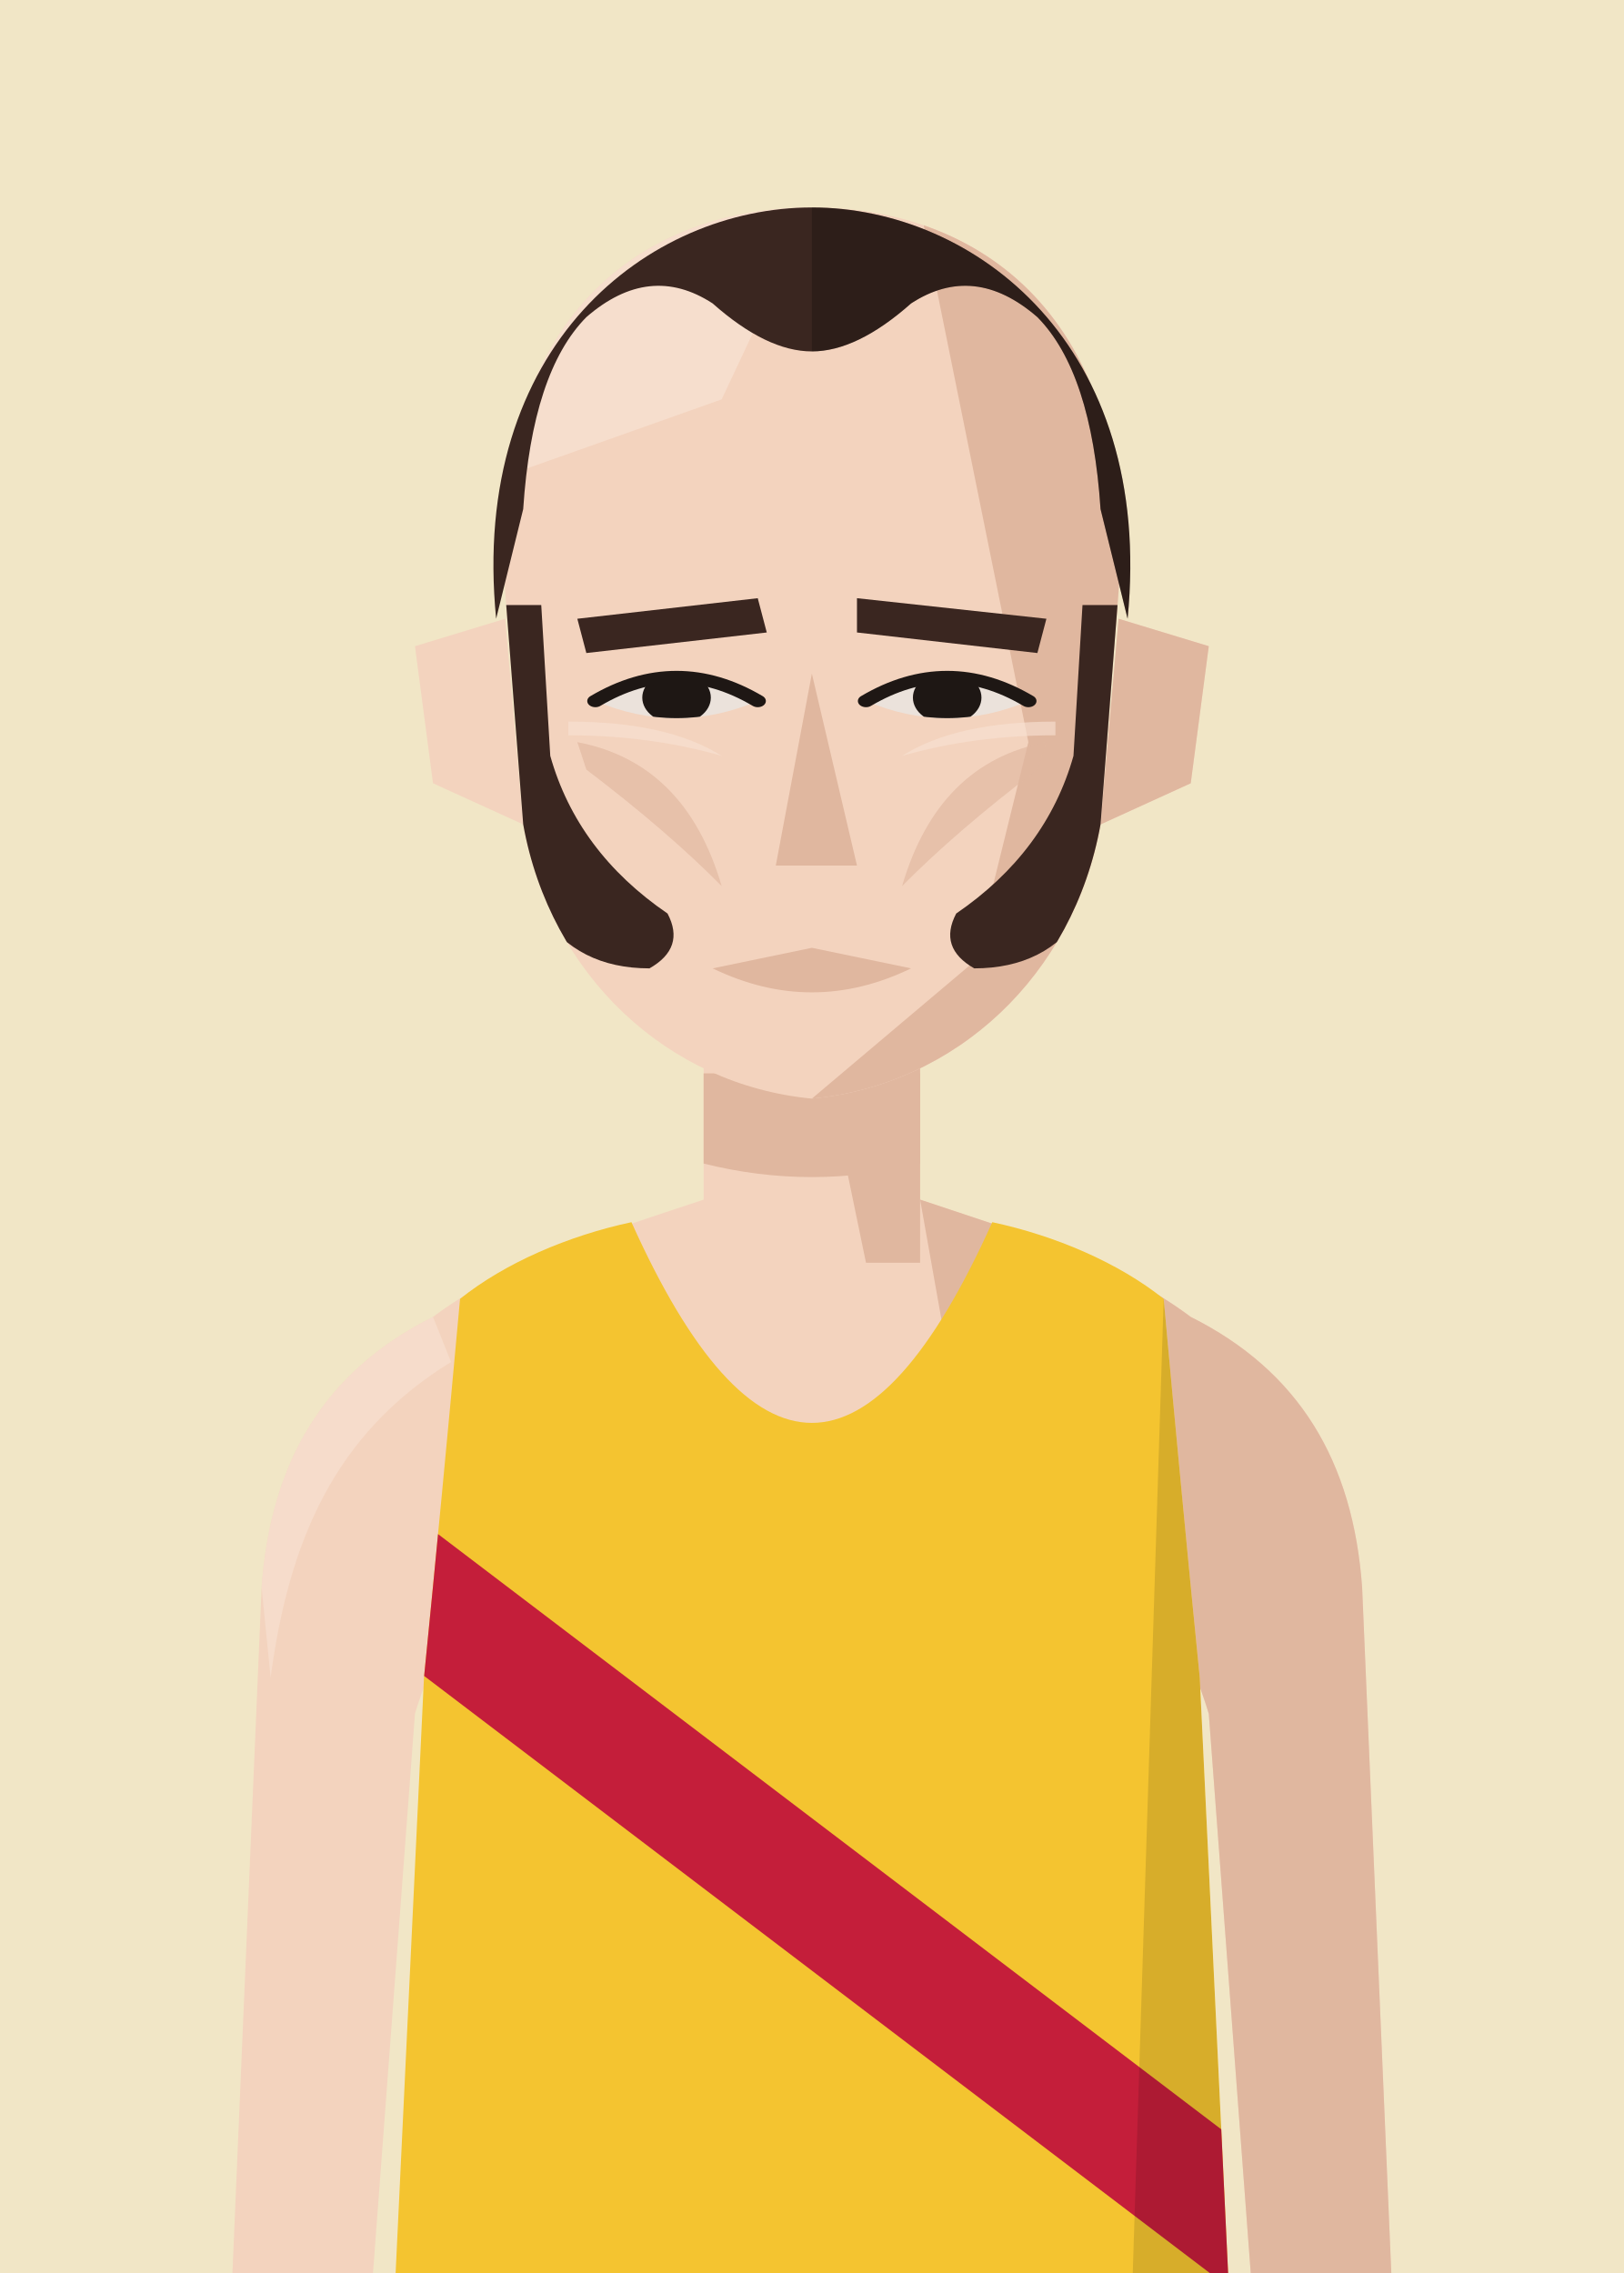
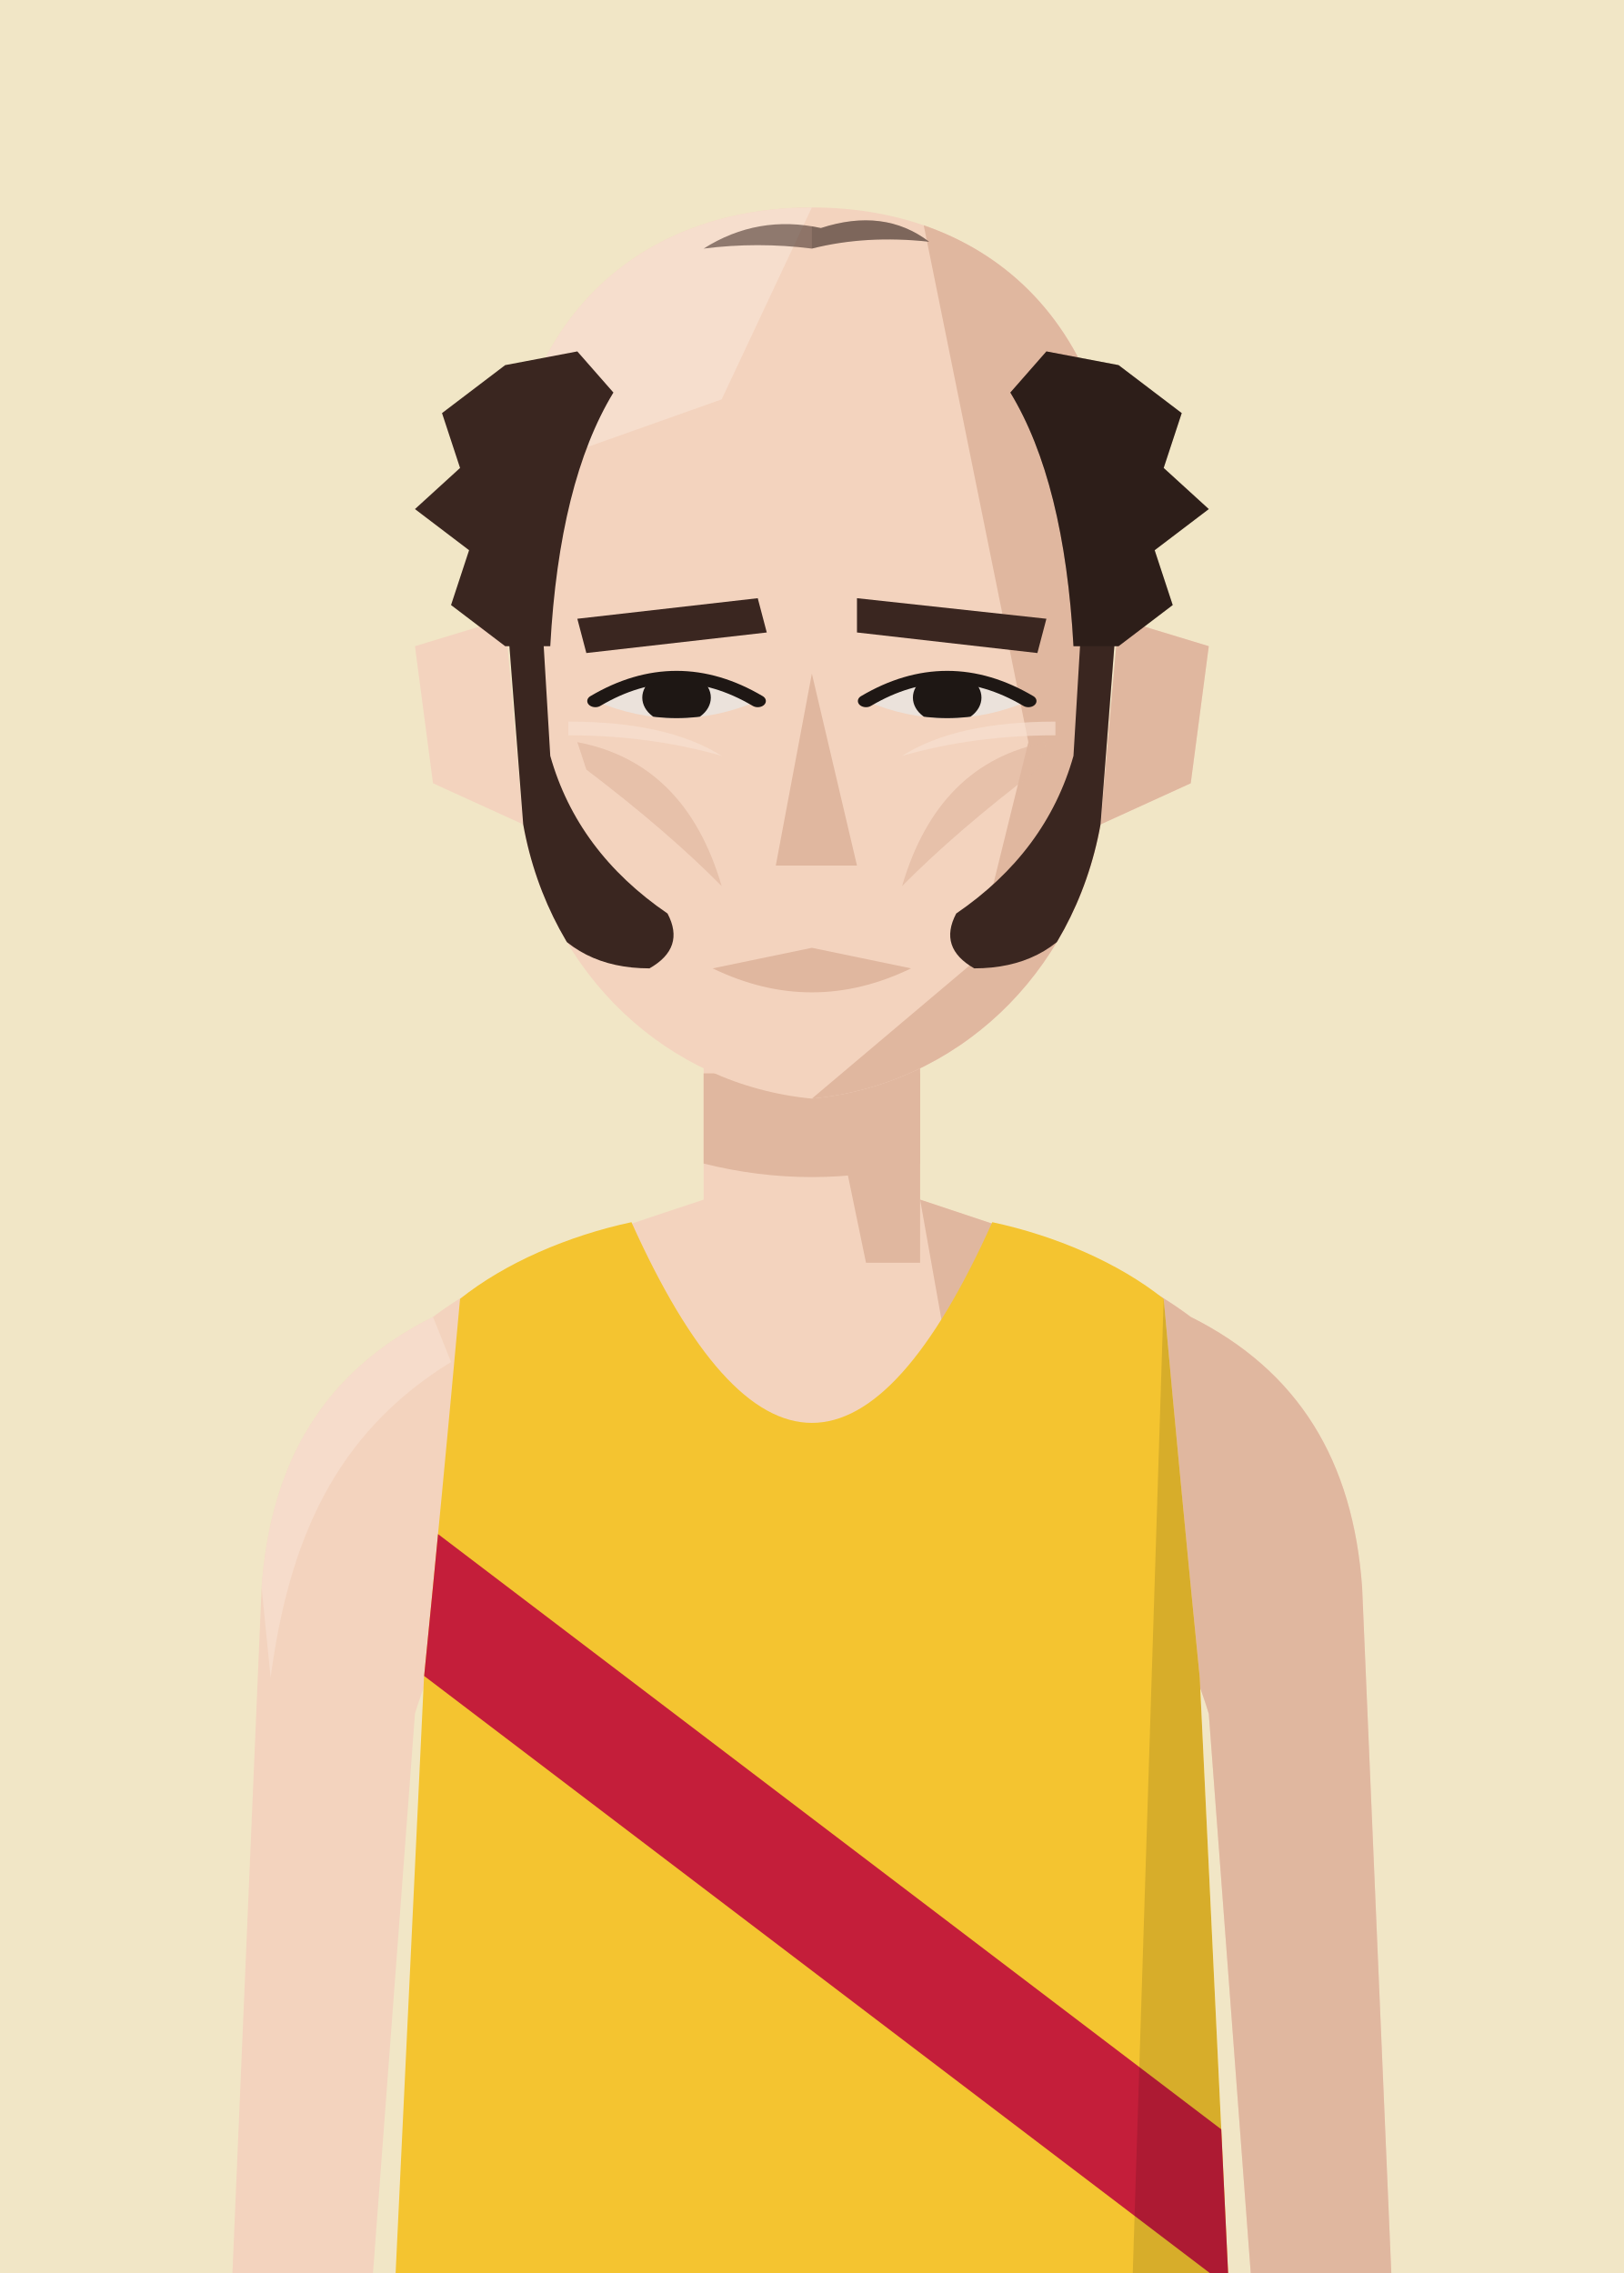
<svg xmlns="http://www.w3.org/2000/svg" viewBox="10 20 180 252">
  <defs>
    <clipPath id="vf">
      <path d="M53,330 L57,246 Q59,226 61,204 C66,200 73,197 80,195.5 Q100,240 120,195.5 C127,197 134,200 139,204 Q141,226 143,246 L147,330 Z" />
    </clipPath>
    <clipPath id="hf">
      <path d="M66,96 C64,58 80,40 100,40 C120,40 136,58 134,96 L132,130 C129,152 116,168 100,170 C84,168 71,152 68,130 Z" />
    </clipPath>
    <clipPath id="rf">
      <rect x="100" y="0" width="100" height="300" />
    </clipPath>
    <clipPath id="ef">
      <path d="M76,112 Q85,105 94,112 Q85,117 76,112 Z" />
      <path d="M106,112 Q115,105 124,112 Q115,117 106,112 Z" />
    </clipPath>
    <clipPath id="cf">
      <rect x="0" y="92" width="200" height="300" />
    </clipPath>
  </defs>
  <rect width="200" height="280" fill="#F1E6C6" />
  <g transform="translate(0,-40)">
    <rect x="88" y="171" width="24" height="37" fill="#F3D3BE" />
    <path d="M88,193 C76,197 66,200 58,206 C46,212 40,222 39,236 L35,330 L50,330 L56,250 Q59,240 64,238 L136,238 Q141,240 144,250 L150,330 L165,330 L161,236 C160,222 154,212 142,206 C134,200 124,197 112,193" fill="#F3D3BE" />
    <g fill="#E0B79F">
      <path d="M112,193 C124,197 134,200 142,206 C154,212 160,222 161,236 L165,330 L150,330 L144,250 Q141,240 136,238 L120,238 Z" />
      <path d="M58,206 C46,212 40,222 39,236 L40,246 C42,231 47,219 60,211 Z" fill="#F8E2D3" opacity=".6" />
      <polygon points="100,171 112,171 112,200 106,200" />
      <path d="M88,179 L112,179 L112,189 Q100,192 88,189 Z" />
    </g>
    <g transform="translate(0,83) scale(1,0.76) translate(0,-40)">
      <g fill="#F3D3BE">
        <path d="M66,100 L56,104 L58,124 L68,130 Z" />
        <path d="M134,100 L144,104 L142,124 L132,130 Z" />
        <path d="M66,96 C64,58 80,40 100,40 C120,40 136,58 134,96 L132,130 C129,152 116,168 100,170 C84,168 71,152 68,130 Z" />
      </g>
      <path d="M134,100 L144,104 L142,124 L132,130 Z" fill="#E0B79F" />
      <g clip-path="url(#hf)">
        <polygon points="112,40 140,40 140,180 100,180 100,170 118,150 124,118 120,92" fill="#E0B79F" />
        <polygon points="60,40 100,40 90,68 60,82" fill="#F8E2D3" opacity=".7" />
      </g>
      <g fill="#3A2620">
        <polygon points="74,100 94,97 95,102 75,105" />
        <polygon points="105,97 126,100 125,105 105,102" />
      </g>
      <g fill="#EBE2DB">
        <path d="M76,112 Q85,105 94,112 Q85,117 76,112 Z" />
        <path d="M106,112 Q115,105 124,112 Q115,117 106,112 Z" />
      </g>
      <g clip-path="url(#ef)" fill="#1E1714">
        <circle cx="85" cy="111.5" r="3.8" />
        <circle cx="115" cy="111.5" r="3.8" />
      </g>
      <g fill="none" stroke="#1E1714" stroke-width="1.8" stroke-linecap="round">
        <path d="M76,112 Q85,105 94,112" />
        <path d="M106,112 Q115,105 124,112" />
      </g>
      <polygon points="100,108 105,136 96,136" fill="#E0B79F" />
      <path d="M89,151 L100,148 L111,151 Q100,158 89,151 Z" fill="#E0B79F" />
      <g fill="#E0B79F" opacity=".65">
        <path d="M74,118 Q86,121 90,139 Q84,131 75,122 Z" />
        <path d="M126,118 Q114,121 110,139 Q116,131 125,122 Z" />
      </g>
      <g fill="#F8E2D3" opacity=".6">
        <path d="M73,115 Q84,115 90,120 Q82,117 73,117 Z" />
        <path d="M127,115 Q116,115 110,120 Q118,117 127,117 Z" />
      </g>
      <g clip-path="url(#hf)" fill="#3A2620">
        <path d="M65,98 L70,98 L71,120 Q74,134 84,143 Q86,148 82,151 Q74,151 70,143 Q66,132 65,118 Z" />
        <path d="M135,98 L130,98 L129,120 Q126,134 116,143 Q114,148 118,151 Q126,151 130,143 Q134,132 135,118 Z" />
      </g>
      <g fill="#3A2620">
-         <path d="M65,100 C62,60 82,40 100,40 C118,40 138,60 135,100 L132,84 Q131,64 125,56 Q118,48 111,54 Q105,61 100,61 Q95,61 89,54 Q82,48 75,56 Q69,64 68,84 Z" />
+         <path d="M66,104 L60,98 L62,90 L56,84 L61,78 L59,70 L66,63 L74,61 L78,67 Q72,80 71,104 Z" />
+         <path d="M134,104 L140,98 L138,90 L144,84 L139,78 L141,70 L134,63 L126,61 L122,67 Q128,80 129,104 Z" />
+         <path d="M88,46 Q94,41 101,43 Q108,40 113,45 Q106,44 100,46 Q94,45 88,46 Z" opacity=".55" />
        <g clip-path="url(#rf)" fill="#000" opacity=".22">
-           <path d="M65,100 C62,60 82,40 100,40 C118,40 138,60 135,100 L132,84 Q131,64 125,56 Q118,48 111,54 Q105,61 100,61 Q95,61 89,54 Q82,48 75,56 Q69,64 68,84 Z" />
+           <path d="M66,104 L60,98 L62,90 L56,84 L61,78 L59,70 L66,63 L74,61 L78,67 Q72,80 71,104 Z" />
+           <path d="M134,104 L140,98 L138,90 L144,84 L139,78 L141,70 L134,63 L126,61 L122,67 Q128,80 129,104 Z" />
+           <path d="M88,46 Q94,41 101,43 Q108,40 113,45 Q106,44 100,46 Q94,45 88,46 Z" opacity=".55" />
        </g>
      </g>
    </g>
    <g clip-path="url(#vf)">
      <path d="M53,330 L57,246 Q59,226 61,204 C66,200 73,197 80,195.5 Q100,240 120,195.5 C127,197 134,200 139,204 Q141,226 143,246 L147,330 Z" fill="#f4c430" />
      <g transform="matrix(6.2857 0 0 6.5 37.14 193)">
        <polygon points="0,3.2 0,5.8 20,20.5 20,17.9" fill="#c41e3a" />
      </g>
      <path d="M139,204 Q141,226 143,246 L147,330 L135,330 Z" fill="#000" opacity="0.12" />
    </g>
  </g>
</svg>
